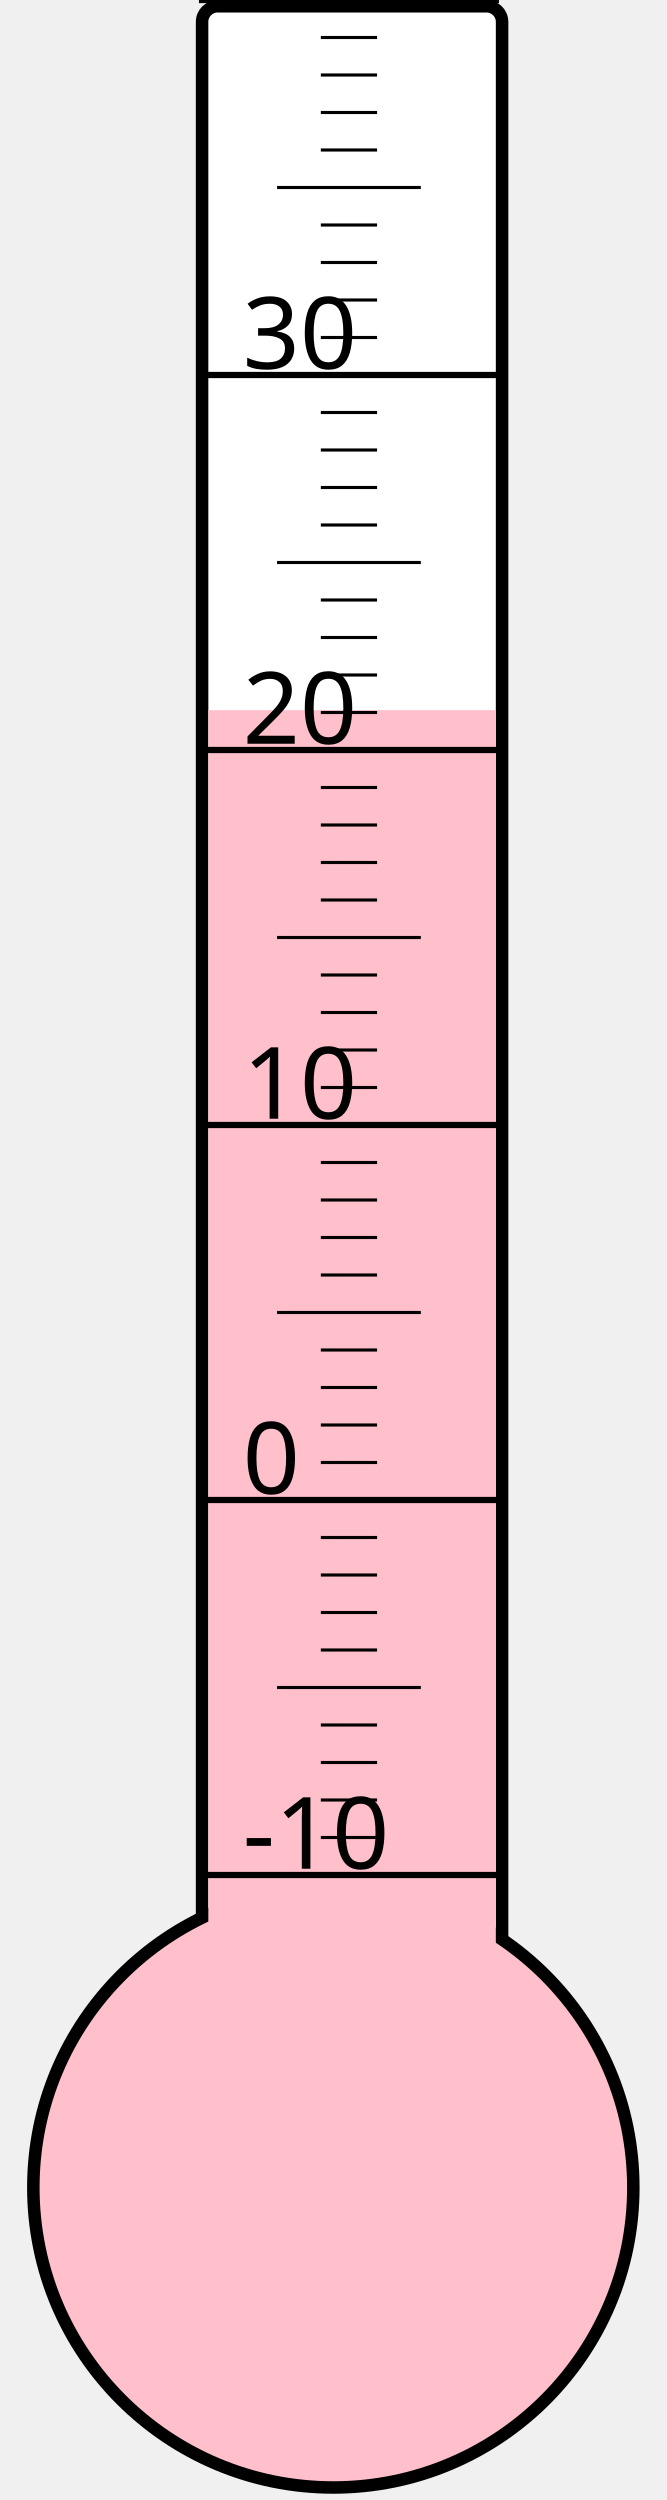
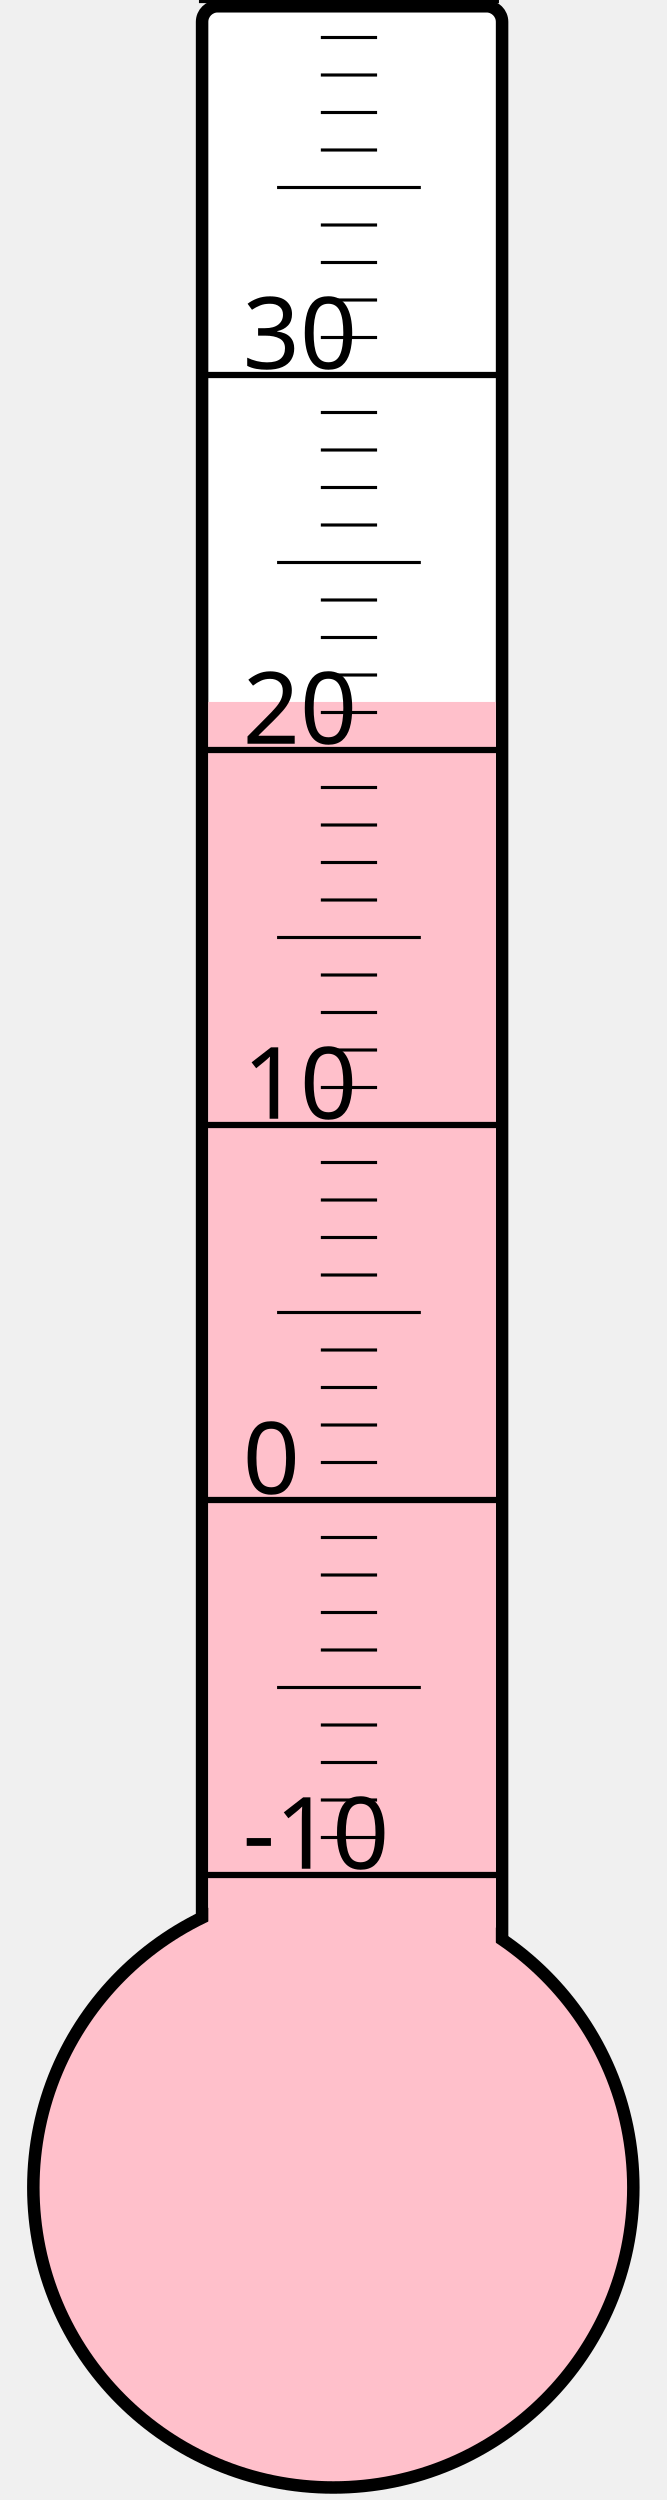
<svg xmlns="http://www.w3.org/2000/svg" width="40px" height="150px" viewBox="0 0 200 800">
  <rect width="200" height="800" x="0" y="0" style="fill: #ffffeb; fill-opacity: 0;" />
  <rect width="96" height="680" x="58" y="2" rx="5" ry="5" style="fill: white; fill-opacity: 1; stroke: black; stroke-width: 4;" />
  <circle cx="100" cy="700" r="96" style="fill: pink; stroke: black; stroke-width: 4;" />
-   <rect width="92" height="472.75" x="60" y="227.25" style="fill: pink; fill-opacity: 1; stroke-width: 0;" />
+   <rect width="92" height="475.375" x="60" y="224.625" style="fill: pink; fill-opacity: 1; stroke-width: 0;" />
  <text x="71" y="598" style="font-family: sans-serif; font-size: 24pt;">-10</text>
  <text x="71" y="478" style="font-family: sans-serif; font-size: 24pt;">0</text>
  <text x="71" y="358" style="font-family: sans-serif; font-size: 24pt;">10</text>
  <text x="71" y="238" style="font-family: sans-serif; font-size: 24pt;">20</text>
  <text x="71" y="118" style="font-family: sans-serif; font-size: 24pt;">30</text>
  <g style="stroke: black;">
    <line x1="57" y1="600" x2="153" y2="600" style="stroke-width: 2;" />
    <line x1="96" y1="588" x2="114" y2="588" style="stroke-width: 1;" />
    <line x1="96" y1="576" x2="114" y2="576" style="stroke-width: 1;" />
    <line x1="96" y1="564" x2="114" y2="564" style="stroke-width: 1;" />
    <line x1="96" y1="552" x2="114" y2="552" style="stroke-width: 1;" />
    <line x1="82" y1="540" x2="128" y2="540" style="stroke-width: 1;" />
    <line x1="96" y1="528" x2="114" y2="528" style="stroke-width: 1;" />
    <line x1="96" y1="516" x2="114" y2="516" style="stroke-width: 1;" />
    <line x1="96" y1="504" x2="114" y2="504" style="stroke-width: 1;" />
    <line x1="96" y1="492" x2="114" y2="492" style="stroke-width: 1;" />
    <line x1="57" y1="480" x2="153" y2="480" style="stroke-width: 2;" />
    <line x1="96" y1="468" x2="114" y2="468" style="stroke-width: 1;" />
    <line x1="96" y1="456" x2="114" y2="456" style="stroke-width: 1;" />
    <line x1="96" y1="444" x2="114" y2="444" style="stroke-width: 1;" />
    <line x1="96" y1="432" x2="114" y2="432" style="stroke-width: 1;" />
    <line x1="82" y1="420" x2="128" y2="420" style="stroke-width: 1;" />
    <line x1="96" y1="408" x2="114" y2="408" style="stroke-width: 1;" />
    <line x1="96" y1="396" x2="114" y2="396" style="stroke-width: 1;" />
    <line x1="96" y1="384" x2="114" y2="384" style="stroke-width: 1;" />
    <line x1="96" y1="372" x2="114" y2="372" style="stroke-width: 1;" />
    <line x1="57" y1="360" x2="153" y2="360" style="stroke-width: 2;" />
    <line x1="96" y1="348" x2="114" y2="348" style="stroke-width: 1;" />
    <line x1="96" y1="336" x2="114" y2="336" style="stroke-width: 1;" />
    <line x1="96" y1="324" x2="114" y2="324" style="stroke-width: 1;" />
    <line x1="96" y1="312" x2="114" y2="312" style="stroke-width: 1;" />
    <line x1="82" y1="300" x2="128" y2="300" style="stroke-width: 1;" />
    <line x1="96" y1="288" x2="114" y2="288" style="stroke-width: 1;" />
    <line x1="96" y1="276" x2="114" y2="276" style="stroke-width: 1;" />
    <line x1="96" y1="264" x2="114" y2="264" style="stroke-width: 1;" />
    <line x1="96" y1="252" x2="114" y2="252" style="stroke-width: 1;" />
    <line x1="57" y1="240" x2="153" y2="240" style="stroke-width: 2;" />
    <line x1="96" y1="228" x2="114" y2="228" style="stroke-width: 1;" />
    <line x1="96" y1="216" x2="114" y2="216" style="stroke-width: 1;" />
    <line x1="96" y1="204" x2="114" y2="204" style="stroke-width: 1;" />
    <line x1="96" y1="192" x2="114" y2="192" style="stroke-width: 1;" />
    <line x1="82" y1="180" x2="128" y2="180" style="stroke-width: 1;" />
    <line x1="96" y1="168" x2="114" y2="168" style="stroke-width: 1;" />
    <line x1="96" y1="156" x2="114" y2="156" style="stroke-width: 1;" />
    <line x1="96" y1="144" x2="114" y2="144" style="stroke-width: 1;" />
    <line x1="96" y1="132" x2="114" y2="132" style="stroke-width: 1;" />
    <line x1="57" y1="120" x2="153" y2="120" style="stroke-width: 2;" />
    <line x1="96" y1="108" x2="114" y2="108" style="stroke-width: 1;" />
    <line x1="96" y1="96" x2="114" y2="96" style="stroke-width: 1;" />
    <line x1="96" y1="84" x2="114" y2="84" style="stroke-width: 1;" />
    <line x1="96" y1="72" x2="114" y2="72" style="stroke-width: 1;" />
    <line x1="82" y1="60" x2="128" y2="60" style="stroke-width: 1;" />
    <line x1="96" y1="48" x2="114" y2="48" style="stroke-width: 1;" />
    <line x1="96" y1="36" x2="114" y2="36" style="stroke-width: 1;" />
    <line x1="96" y1="24" x2="114" y2="24" style="stroke-width: 1;" />
    <line x1="96" y1="12" x2="114" y2="12" style="stroke-width: 1;" />
    <line x1="57" y1="0" x2="153" y2="0" style="stroke-width: 2;" />
  </g>
</svg>
